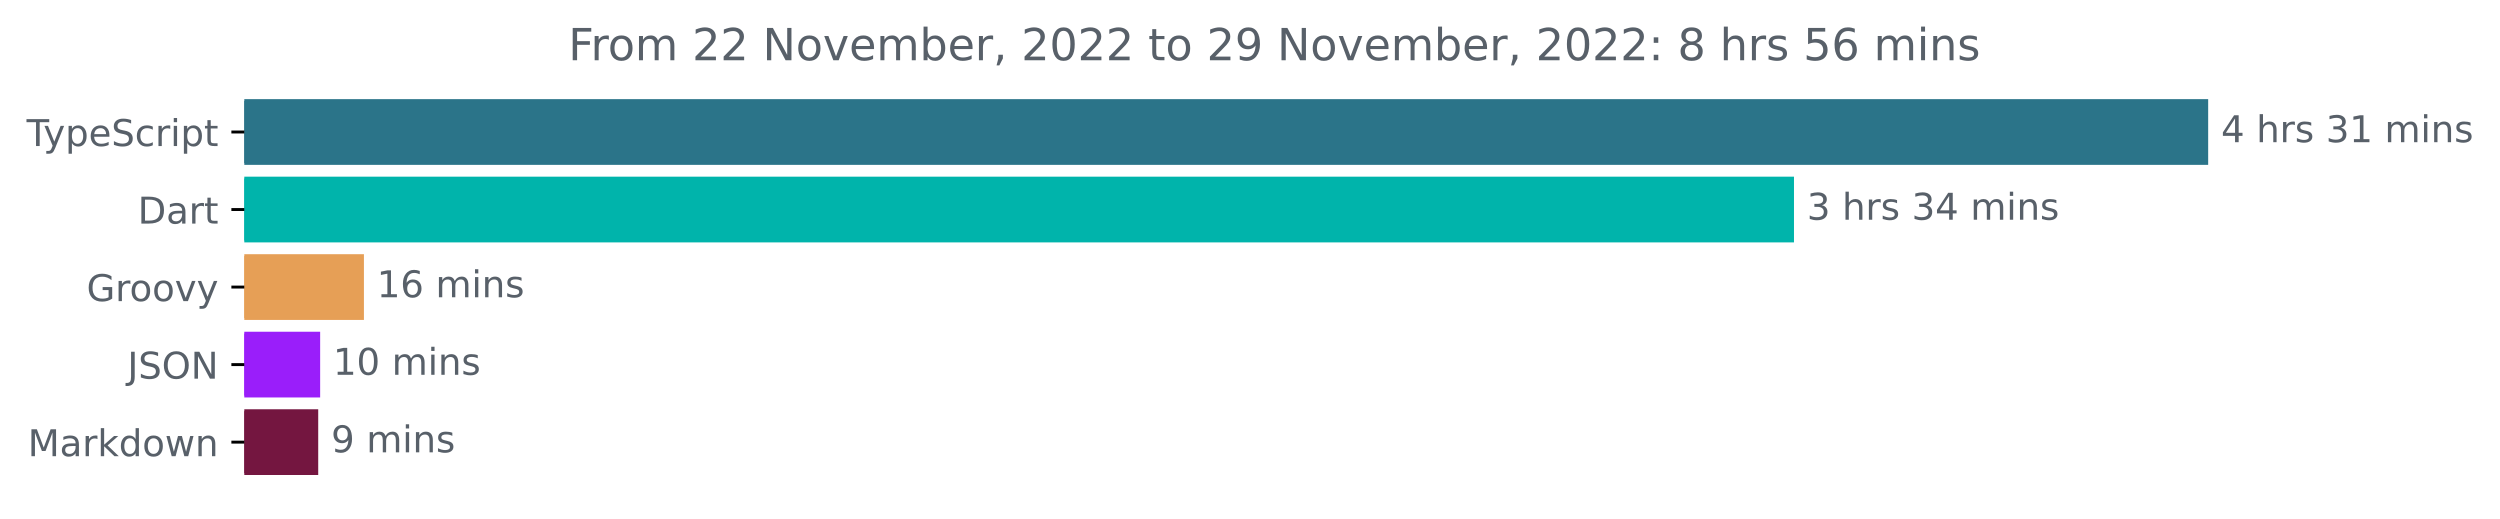
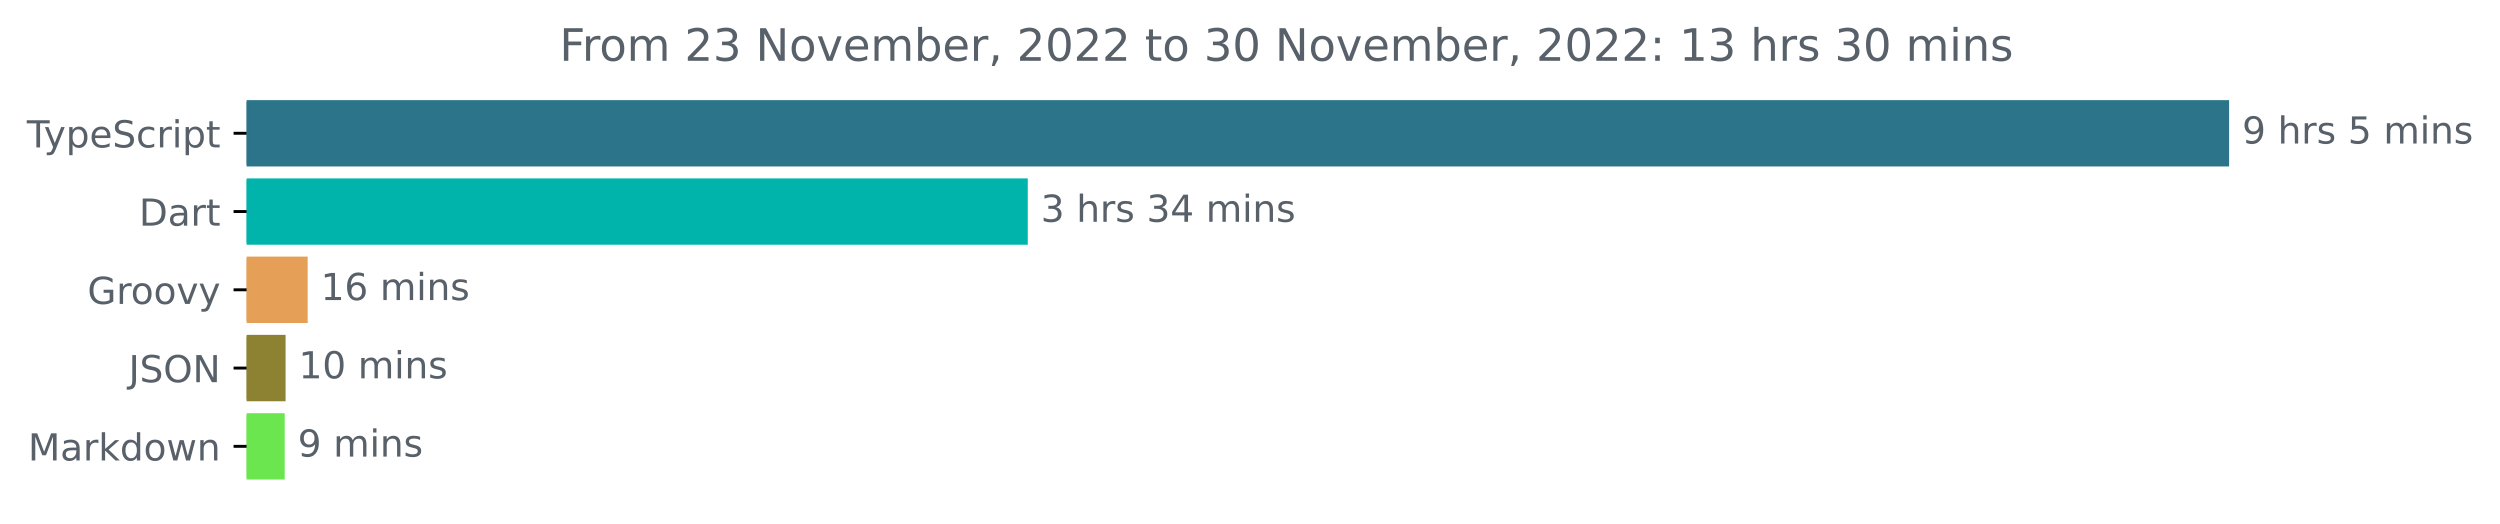
- <svg xmlns="http://www.w3.org/2000/svg" xmlns:xlink="http://www.w3.org/1999/xlink" width="677.144pt" height="140.398pt" viewBox="0 0 677.144 140.398" version="1.1">
+ <svg xmlns="http://www.w3.org/2000/svg" xmlns:xlink="http://www.w3.org/1999/xlink" width="670.782pt" height="140.398pt" viewBox="0 0 670.782 140.398" version="1.1">
  <defs>
    <style type="text/css">*{stroke-linejoin: round; stroke-linecap: butt}</style>
  </defs>
  <g id="figure_1">
    <g id="patch_1">
-       <path d="M -0 140.398  L 677.144 140.398  L 677.144 0  L -0 0  L -0 140.398  z " style="fill: none" />
+       <path d="M -0 140.398  L 670.782 140.398  L 670.782 0  L -0 0  L -0 140.398  z " style="fill: none" />
    </g>
    <g id="axes_1">
      <g id="patch_2">
-         <path d="M 66.17 27.358  L 597.599 27.358  L 597.599 44.158  L 66.17 44.158  z " clip-path="url(#pcc1e3fd2b1)" style="fill: #2b7489; stroke: #2b7489; stroke-linejoin: miter" />
+         <path d="M 66.17 27.358  L 597.599 27.358  L 597.599 44.158  L 66.17 44.158  z " clip-path="url(#p3f648e60ce)" style="fill: #2b7489; stroke: #2b7489; stroke-linejoin: miter" />
      </g>
      <g id="patch_3">
-         <path d="M 66.17 48.358  L 485.415 48.358  L 485.415 65.158  L 66.17 65.158  z " clip-path="url(#pcc1e3fd2b1)" style="fill: #00b4ab; stroke: #00b4ab; stroke-linejoin: miter" />
+         <path d="M 66.17 48.358  L 275.265 48.358  L 275.265 65.158  L 66.17 65.158  z " clip-path="url(#p3f648e60ce)" style="fill: #00b4ab; stroke: #00b4ab; stroke-linejoin: miter" />
      </g>
      <g id="patch_4">
-         <path d="M 66.17 69.358  L 98.073 69.358  L 98.073 86.158  L 66.17 86.158  z " clip-path="url(#pcc1e3fd2b1)" style="fill: #e69f56; stroke: #e69f56; stroke-linejoin: miter" />
+         <path d="M 66.17 69.358  L 82.054 69.358  L 82.054 86.158  L 66.17 86.158  z " clip-path="url(#p3f648e60ce)" style="fill: #e69f56; stroke: #e69f56; stroke-linejoin: miter" />
      </g>
      <g id="patch_5">
-         <path d="M 66.17 90.358  L 86.214 90.358  L 86.214 107.158  L 66.17 107.158  z " clip-path="url(#pcc1e3fd2b1)" style="fill: #9a1efa; stroke: #9a1efa; stroke-linejoin: miter" />
+         <path d="M 66.17 90.358  L 76.127 90.358  L 76.127 107.158  L 66.17 107.158  z " clip-path="url(#p3f648e60ce)" style="fill: #8d8132; stroke: #8d8132; stroke-linejoin: miter" />
      </g>
      <g id="patch_6">
-         <path d="M 66.17 111.358  L 85.69 111.358  L 85.69 128.158  L 66.17 128.158  z " clip-path="url(#pcc1e3fd2b1)" style="fill: #741640; stroke: #741640; stroke-linejoin: miter" />
+         <path d="M 66.17 111.358  L 75.89 111.358  L 75.89 128.158  L 66.17 128.158  z " clip-path="url(#p3f648e60ce)" style="fill: #6ce64e; stroke: #6ce64e; stroke-linejoin: miter" />
      </g>
      <g id="matplotlib.axis_1" />
      <g id="matplotlib.axis_2">
        <g id="ytick_1">
          <g id="line2d_1">
            <defs>
-               <path id="m747cfb354b" d="M 0 0  L -3.5 0  " style="stroke: #000000; stroke-width: 0.8" />
+               <path id="ma4ba577774" d="M 0 0  L -3.5 0  " style="stroke: #000000; stroke-width: 0.8" />
            </defs>
            <g>
-               <use xlink:href="#m747cfb354b" x="66.17" y="35.758" style="stroke: #000000; stroke-width: 0.8" />
+               <use xlink:href="#ma4ba577774" x="66.17" y="35.758" style="stroke: #000000; stroke-width: 0.8" />
            </g>
          </g>
          <g id="text_1">
            <g style="fill: #586069" transform="translate(7.2 39.55734)scale(0.1 -0.1)">
              <defs>
                <path id="DejaVuSans-54" d="M -19 4666  L 3928 4666  L 3928 4134  L 2272 4134  L 2272 0  L 1638 0  L 1638 4134  L -19 4134  L -19 4666  z " transform="scale(0.015625)" />
                <path id="DejaVuSans-79" d="M 2059 -325  Q 1816 -950 1584 -1140  Q 1353 -1331 966 -1331  L 506 -1331  L 506 -850  L 844 -850  Q 1081 -850 1212 -737  Q 1344 -625 1503 -206  L 1606 56  L 191 3500  L 800 3500  L 1894 763  L 2988 3500  L 3597 3500  L 2059 -325  z " transform="scale(0.015625)" />
                <path id="DejaVuSans-70" d="M 1159 525  L 1159 -1331  L 581 -1331  L 581 3500  L 1159 3500  L 1159 2969  Q 1341 3281 1617 3432  Q 1894 3584 2278 3584  Q 2916 3584 3314 3078  Q 3713 2572 3713 1747  Q 3713 922 3314 415  Q 2916 -91 2278 -91  Q 1894 -91 1617 61  Q 1341 213 1159 525  z M 3116 1747  Q 3116 2381 2855 2742  Q 2594 3103 2138 3103  Q 1681 3103 1420 2742  Q 1159 2381 1159 1747  Q 1159 1113 1420 752  Q 1681 391 2138 391  Q 2594 391 2855 752  Q 3116 1113 3116 1747  z " transform="scale(0.015625)" />
                <path id="DejaVuSans-65" d="M 3597 1894  L 3597 1613  L 953 1613  Q 991 1019 1311 708  Q 1631 397 2203 397  Q 2534 397 2845 478  Q 3156 559 3463 722  L 3463 178  Q 3153 47 2828 -22  Q 2503 -91 2169 -91  Q 1331 -91 842 396  Q 353 884 353 1716  Q 353 2575 817 3079  Q 1281 3584 2069 3584  Q 2775 3584 3186 3129  Q 3597 2675 3597 1894  z M 3022 2063  Q 3016 2534 2758 2815  Q 2500 3097 2075 3097  Q 1594 3097 1305 2825  Q 1016 2553 972 2059  L 3022 2063  z " transform="scale(0.015625)" />
                <path id="DejaVuSans-53" d="M 3425 4513  L 3425 3897  Q 3066 4069 2747 4153  Q 2428 4238 2131 4238  Q 1616 4238 1336 4038  Q 1056 3838 1056 3469  Q 1056 3159 1242 3001  Q 1428 2844 1947 2747  L 2328 2669  Q 3034 2534 3370 2195  Q 3706 1856 3706 1288  Q 3706 609 3251 259  Q 2797 -91 1919 -91  Q 1588 -91 1214 -16  Q 841 59 441 206  L 441 856  Q 825 641 1194 531  Q 1563 422 1919 422  Q 2459 422 2753 634  Q 3047 847 3047 1241  Q 3047 1584 2836 1778  Q 2625 1972 2144 2069  L 1759 2144  Q 1053 2284 737 2584  Q 422 2884 422 3419  Q 422 4038 858 4394  Q 1294 4750 2059 4750  Q 2388 4750 2728 4690  Q 3069 4631 3425 4513  z " transform="scale(0.015625)" />
                <path id="DejaVuSans-63" d="M 3122 3366  L 3122 2828  Q 2878 2963 2633 3030  Q 2388 3097 2138 3097  Q 1578 3097 1268 2742  Q 959 2388 959 1747  Q 959 1106 1268 751  Q 1578 397 2138 397  Q 2388 397 2633 464  Q 2878 531 3122 666  L 3122 134  Q 2881 22 2623 -34  Q 2366 -91 2075 -91  Q 1284 -91 818 406  Q 353 903 353 1747  Q 353 2603 823 3093  Q 1294 3584 2113 3584  Q 2378 3584 2631 3529  Q 2884 3475 3122 3366  z " transform="scale(0.015625)" />
                <path id="DejaVuSans-72" d="M 2631 2963  Q 2534 3019 2420 3045  Q 2306 3072 2169 3072  Q 1681 3072 1420 2755  Q 1159 2438 1159 1844  L 1159 0  L 581 0  L 581 3500  L 1159 3500  L 1159 2956  Q 1341 3275 1631 3429  Q 1922 3584 2338 3584  Q 2397 3584 2469 3576  Q 2541 3569 2628 3553  L 2631 2963  z " transform="scale(0.015625)" />
                <path id="DejaVuSans-69" d="M 603 3500  L 1178 3500  L 1178 0  L 603 0  L 603 3500  z M 603 4863  L 1178 4863  L 1178 4134  L 603 4134  L 603 4863  z " transform="scale(0.015625)" />
                <path id="DejaVuSans-74" d="M 1172 4494  L 1172 3500  L 2356 3500  L 2356 3053  L 1172 3053  L 1172 1153  Q 1172 725 1289 603  Q 1406 481 1766 481  L 2356 481  L 2356 0  L 1766 0  Q 1100 0 847 248  Q 594 497 594 1153  L 594 3053  L 172 3053  L 172 3500  L 594 3500  L 594 4494  L 1172 4494  z " transform="scale(0.015625)" />
              </defs>
              <use xlink:href="#DejaVuSans-54" />
              <use xlink:href="#DejaVuSans-79" x="45.459" />
              <use xlink:href="#DejaVuSans-70" x="104.639" />
              <use xlink:href="#DejaVuSans-65" x="168.115" />
              <use xlink:href="#DejaVuSans-53" x="229.639" />
              <use xlink:href="#DejaVuSans-63" x="293.115" />
              <use xlink:href="#DejaVuSans-72" x="348.096" />
              <use xlink:href="#DejaVuSans-69" x="389.209" />
              <use xlink:href="#DejaVuSans-70" x="416.992" />
              <use xlink:href="#DejaVuSans-74" x="480.469" />
            </g>
          </g>
        </g>
        <g id="ytick_2">
          <g id="line2d_2">
            <g>
-               <use xlink:href="#m747cfb354b" x="66.17" y="56.758" style="stroke: #000000; stroke-width: 0.8" />
+               <use xlink:href="#ma4ba577774" x="66.17" y="56.758" style="stroke: #000000; stroke-width: 0.8" />
            </g>
          </g>
          <g id="text_2">
            <g style="fill: #586069" transform="translate(37.31094 60.55734)scale(0.1 -0.1)">
              <defs>
                <path id="DejaVuSans-44" d="M 1259 4147  L 1259 519  L 2022 519  Q 2988 519 3436 956  Q 3884 1394 3884 2338  Q 3884 3275 3436 3711  Q 2988 4147 2022 4147  L 1259 4147  z M 628 4666  L 1925 4666  Q 3281 4666 3915 4102  Q 4550 3538 4550 2338  Q 4550 1131 3912 565  Q 3275 0 1925 0  L 628 0  L 628 4666  z " transform="scale(0.015625)" />
                <path id="DejaVuSans-61" d="M 2194 1759  Q 1497 1759 1228 1600  Q 959 1441 959 1056  Q 959 750 1161 570  Q 1363 391 1709 391  Q 2188 391 2477 730  Q 2766 1069 2766 1631  L 2766 1759  L 2194 1759  z M 3341 1997  L 3341 0  L 2766 0  L 2766 531  Q 2569 213 2275 61  Q 1981 -91 1556 -91  Q 1019 -91 701 211  Q 384 513 384 1019  Q 384 1609 779 1909  Q 1175 2209 1959 2209  L 2766 2209  L 2766 2266  Q 2766 2663 2505 2880  Q 2244 3097 1772 3097  Q 1472 3097 1187 3025  Q 903 2953 641 2809  L 641 3341  Q 956 3463 1253 3523  Q 1550 3584 1831 3584  Q 2591 3584 2966 3190  Q 3341 2797 3341 1997  z " transform="scale(0.015625)" />
              </defs>
              <use xlink:href="#DejaVuSans-44" />
              <use xlink:href="#DejaVuSans-61" x="77.002" />
              <use xlink:href="#DejaVuSans-72" x="138.281" />
              <use xlink:href="#DejaVuSans-74" x="179.395" />
            </g>
          </g>
        </g>
        <g id="ytick_3">
          <g id="line2d_3">
            <g>
-               <use xlink:href="#m747cfb354b" x="66.17" y="77.758" style="stroke: #000000; stroke-width: 0.8" />
+               <use xlink:href="#ma4ba577774" x="66.17" y="77.758" style="stroke: #000000; stroke-width: 0.8" />
            </g>
          </g>
          <g id="text_3">
            <g style="fill: #586069" transform="translate(23.46094 81.55734)scale(0.1 -0.1)">
              <defs>
                <path id="DejaVuSans-47" d="M 3809 666  L 3809 1919  L 2778 1919  L 2778 2438  L 4434 2438  L 4434 434  Q 4069 175 3628 42  Q 3188 -91 2688 -91  Q 1594 -91 976 548  Q 359 1188 359 2328  Q 359 3472 976 4111  Q 1594 4750 2688 4750  Q 3144 4750 3555 4637  Q 3966 4525 4313 4306  L 4313 3634  Q 3963 3931 3569 4081  Q 3175 4231 2741 4231  Q 1884 4231 1454 3753  Q 1025 3275 1025 2328  Q 1025 1384 1454 906  Q 1884 428 2741 428  Q 3075 428 3337 486  Q 3600 544 3809 666  z " transform="scale(0.015625)" />
                <path id="DejaVuSans-6f" d="M 1959 3097  Q 1497 3097 1228 2736  Q 959 2375 959 1747  Q 959 1119 1226 758  Q 1494 397 1959 397  Q 2419 397 2687 759  Q 2956 1122 2956 1747  Q 2956 2369 2687 2733  Q 2419 3097 1959 3097  z M 1959 3584  Q 2709 3584 3137 3096  Q 3566 2609 3566 1747  Q 3566 888 3137 398  Q 2709 -91 1959 -91  Q 1206 -91 779 398  Q 353 888 353 1747  Q 353 2609 779 3096  Q 1206 3584 1959 3584  z " transform="scale(0.015625)" />
                <path id="DejaVuSans-76" d="M 191 3500  L 800 3500  L 1894 563  L 2988 3500  L 3597 3500  L 2284 0  L 1503 0  L 191 3500  z " transform="scale(0.015625)" />
              </defs>
              <use xlink:href="#DejaVuSans-47" />
              <use xlink:href="#DejaVuSans-72" x="77.49" />
              <use xlink:href="#DejaVuSans-6f" x="116.354" />
              <use xlink:href="#DejaVuSans-6f" x="177.535" />
              <use xlink:href="#DejaVuSans-76" x="238.717" />
              <use xlink:href="#DejaVuSans-79" x="297.896" />
            </g>
          </g>
        </g>
        <g id="ytick_4">
          <g id="line2d_4">
            <g>
-               <use xlink:href="#m747cfb354b" x="66.17" y="98.758" style="stroke: #000000; stroke-width: 0.8" />
+               <use xlink:href="#ma4ba577774" x="66.17" y="98.758" style="stroke: #000000; stroke-width: 0.8" />
            </g>
          </g>
          <g id="text_4">
            <g style="fill: #586069" transform="translate(34.51875 102.5573)scale(0.1 -0.1)">
              <defs>
                <path id="DejaVuSans-4a" d="M 628 4666  L 1259 4666  L 1259 325  Q 1259 -519 939 -900  Q 619 -1281 -91 -1281  L -331 -1281  L -331 -750  L -134 -750  Q 284 -750 456 -515  Q 628 -281 628 325  L 628 4666  z " transform="scale(0.015625)" />
                <path id="DejaVuSans-4f" d="M 2522 4238  Q 1834 4238 1429 3725  Q 1025 3213 1025 2328  Q 1025 1447 1429 934  Q 1834 422 2522 422  Q 3209 422 3611 934  Q 4013 1447 4013 2328  Q 4013 3213 3611 3725  Q 3209 4238 2522 4238  z M 2522 4750  Q 3503 4750 4090 4092  Q 4678 3434 4678 2328  Q 4678 1225 4090 567  Q 3503 -91 2522 -91  Q 1538 -91 948 565  Q 359 1222 359 2328  Q 359 3434 948 4092  Q 1538 4750 2522 4750  z " transform="scale(0.015625)" />
                <path id="DejaVuSans-4e" d="M 628 4666  L 1478 4666  L 3547 763  L 3547 4666  L 4159 4666  L 4159 0  L 3309 0  L 1241 3903  L 1241 0  L 628 0  L 628 4666  z " transform="scale(0.015625)" />
              </defs>
              <use xlink:href="#DejaVuSans-4a" />
              <use xlink:href="#DejaVuSans-53" x="29.492" />
              <use xlink:href="#DejaVuSans-4f" x="92.969" />
              <use xlink:href="#DejaVuSans-4e" x="171.68" />
            </g>
          </g>
        </g>
        <g id="ytick_5">
          <g id="line2d_5">
            <g>
-               <use xlink:href="#m747cfb354b" x="66.17" y="119.758" style="stroke: #000000; stroke-width: 0.8" />
+               <use xlink:href="#ma4ba577774" x="66.17" y="119.758" style="stroke: #000000; stroke-width: 0.8" />
            </g>
          </g>
          <g id="text_5">
            <g style="fill: #586069" transform="translate(7.529688 123.5573)scale(0.1 -0.1)">
              <defs>
                <path id="DejaVuSans-4d" d="M 628 4666  L 1569 4666  L 2759 1491  L 3956 4666  L 4897 4666  L 4897 0  L 4281 0  L 4281 4097  L 3078 897  L 2444 897  L 1241 4097  L 1241 0  L 628 0  L 628 4666  z " transform="scale(0.015625)" />
                <path id="DejaVuSans-6b" d="M 581 4863  L 1159 4863  L 1159 1991  L 2875 3500  L 3609 3500  L 1753 1863  L 3688 0  L 2938 0  L 1159 1709  L 1159 0  L 581 0  L 581 4863  z " transform="scale(0.015625)" />
                <path id="DejaVuSans-64" d="M 2906 2969  L 2906 4863  L 3481 4863  L 3481 0  L 2906 0  L 2906 525  Q 2725 213 2448 61  Q 2172 -91 1784 -91  Q 1150 -91 751 415  Q 353 922 353 1747  Q 353 2572 751 3078  Q 1150 3584 1784 3584  Q 2172 3584 2448 3432  Q 2725 3281 2906 2969  z M 947 1747  Q 947 1113 1208 752  Q 1469 391 1925 391  Q 2381 391 2643 752  Q 2906 1113 2906 1747  Q 2906 2381 2643 2742  Q 2381 3103 1925 3103  Q 1469 3103 1208 2742  Q 947 2381 947 1747  z " transform="scale(0.015625)" />
                <path id="DejaVuSans-77" d="M 269 3500  L 844 3500  L 1563 769  L 2278 3500  L 2956 3500  L 3675 769  L 4391 3500  L 4966 3500  L 4050 0  L 3372 0  L 2619 2869  L 1863 0  L 1184 0  L 269 3500  z " transform="scale(0.015625)" />
                <path id="DejaVuSans-6e" d="M 3513 2113  L 3513 0  L 2938 0  L 2938 2094  Q 2938 2591 2744 2837  Q 2550 3084 2163 3084  Q 1697 3084 1428 2787  Q 1159 2491 1159 1978  L 1159 0  L 581 0  L 581 3500  L 1159 3500  L 1159 2956  Q 1366 3272 1645 3428  Q 1925 3584 2291 3584  Q 2894 3584 3203 3211  Q 3513 2838 3513 2113  z " transform="scale(0.015625)" />
              </defs>
              <use xlink:href="#DejaVuSans-4d" />
              <use xlink:href="#DejaVuSans-61" x="86.279" />
              <use xlink:href="#DejaVuSans-72" x="147.559" />
              <use xlink:href="#DejaVuSans-6b" x="188.672" />
              <use xlink:href="#DejaVuSans-64" x="246.582" />
              <use xlink:href="#DejaVuSans-6f" x="310.059" />
              <use xlink:href="#DejaVuSans-77" x="371.24" />
              <use xlink:href="#DejaVuSans-6e" x="453.027" />
            </g>
          </g>
        </g>
      </g>
      <g id="text_6">
        <g style="fill: #586069" transform="translate(601.5989 38.5175)scale(0.1 -0.1)">
          <defs>
-             <path id="DejaVuSans-34" d="M 2419 4116  L 825 1625  L 2419 1625  L 2419 4116  z M 2253 4666  L 3047 4666  L 3047 1625  L 3713 1625  L 3713 1100  L 3047 1100  L 3047 0  L 2419 0  L 2419 1100  L 313 1100  L 313 1709  L 2253 4666  z " transform="scale(0.015625)" />
+             <path id="DejaVuSans-39" d="M 703 97  L 703 672  Q 941 559 1184 500  Q 1428 441 1663 441  Q 2288 441 2617 861  Q 2947 1281 2994 2138  Q 2813 1869 2534 1725  Q 2256 1581 1919 1581  Q 1219 1581 811 2004  Q 403 2428 403 3163  Q 403 3881 828 4315  Q 1253 4750 1959 4750  Q 2769 4750 3195 4129  Q 3622 3509 3622 2328  Q 3622 1225 3098 567  Q 2575 -91 1691 -91  Q 1453 -91 1209 -44  Q 966 3 703 97  z M 1959 2075  Q 2384 2075 2632 2365  Q 2881 2656 2881 3163  Q 2881 3666 2632 3958  Q 2384 4250 1959 4250  Q 1534 4250 1286 3958  Q 1038 3666 1038 3163  Q 1038 2656 1286 2365  Q 1534 2075 1959 2075  z " transform="scale(0.015625)" />
            <path id="DejaVuSans-20" transform="scale(0.015625)" />
            <path id="DejaVuSans-68" d="M 3513 2113  L 3513 0  L 2938 0  L 2938 2094  Q 2938 2591 2744 2837  Q 2550 3084 2163 3084  Q 1697 3084 1428 2787  Q 1159 2491 1159 1978  L 1159 0  L 581 0  L 581 4863  L 1159 4863  L 1159 2956  Q 1366 3272 1645 3428  Q 1925 3584 2291 3584  Q 2894 3584 3203 3211  Q 3513 2838 3513 2113  z " transform="scale(0.015625)" />
            <path id="DejaVuSans-73" d="M 2834 3397  L 2834 2853  Q 2591 2978 2328 3040  Q 2066 3103 1784 3103  Q 1356 3103 1142 2972  Q 928 2841 928 2578  Q 928 2378 1081 2264  Q 1234 2150 1697 2047  L 1894 2003  Q 2506 1872 2764 1633  Q 3022 1394 3022 966  Q 3022 478 2636 193  Q 2250 -91 1575 -91  Q 1294 -91 989 -36  Q 684 19 347 128  L 347 722  Q 666 556 975 473  Q 1284 391 1588 391  Q 1994 391 2212 530  Q 2431 669 2431 922  Q 2431 1156 2273 1281  Q 2116 1406 1581 1522  L 1381 1569  Q 847 1681 609 1914  Q 372 2147 372 2553  Q 372 3047 722 3315  Q 1072 3584 1716 3584  Q 2034 3584 2315 3537  Q 2597 3491 2834 3397  z " transform="scale(0.015625)" />
-             <path id="DejaVuSans-33" d="M 2597 2516  Q 3050 2419 3304 2112  Q 3559 1806 3559 1356  Q 3559 666 3084 287  Q 2609 -91 1734 -91  Q 1441 -91 1130 -33  Q 819 25 488 141  L 488 750  Q 750 597 1062 519  Q 1375 441 1716 441  Q 2309 441 2620 675  Q 2931 909 2931 1356  Q 2931 1769 2642 2001  Q 2353 2234 1838 2234  L 1294 2234  L 1294 2753  L 1863 2753  Q 2328 2753 2575 2939  Q 2822 3125 2822 3475  Q 2822 3834 2567 4026  Q 2313 4219 1838 4219  Q 1578 4219 1281 4162  Q 984 4106 628 3988  L 628 4550  Q 988 4650 1302 4700  Q 1616 4750 1894 4750  Q 2613 4750 3031 4423  Q 3450 4097 3450 3541  Q 3450 3153 3228 2886  Q 3006 2619 2597 2516  z " transform="scale(0.015625)" />
-             <path id="DejaVuSans-31" d="M 794 531  L 1825 531  L 1825 4091  L 703 3866  L 703 4441  L 1819 4666  L 2450 4666  L 2450 531  L 3481 531  L 3481 0  L 794 0  L 794 531  z " transform="scale(0.015625)" />
+             <path id="DejaVuSans-35" d="M 691 4666  L 3169 4666  L 3169 4134  L 1269 4134  L 1269 2991  Q 1406 3038 1543 3061  Q 1681 3084 1819 3084  Q 2600 3084 3056 2656  Q 3513 2228 3513 1497  Q 3513 744 3044 326  Q 2575 -91 1722 -91  Q 1428 -91 1123 -41  Q 819 9 494 109  L 494 744  Q 775 591 1075 516  Q 1375 441 1709 441  Q 2250 441 2565 725  Q 2881 1009 2881 1497  Q 2881 1984 2565 2268  Q 2250 2553 1709 2553  Q 1456 2553 1204 2497  Q 953 2441 691 2322  L 691 4666  z " transform="scale(0.015625)" />
            <path id="DejaVuSans-6d" d="M 3328 2828  Q 3544 3216 3844 3400  Q 4144 3584 4550 3584  Q 5097 3584 5394 3201  Q 5691 2819 5691 2113  L 5691 0  L 5113 0  L 5113 2094  Q 5113 2597 4934 2840  Q 4756 3084 4391 3084  Q 3944 3084 3684 2787  Q 3425 2491 3425 1978  L 3425 0  L 2847 0  L 2847 2094  Q 2847 2600 2669 2842  Q 2491 3084 2119 3084  Q 1678 3084 1418 2786  Q 1159 2488 1159 1978  L 1159 0  L 581 0  L 581 3500  L 1159 3500  L 1159 2956  Q 1356 3278 1631 3431  Q 1906 3584 2284 3584  Q 2666 3584 2933 3390  Q 3200 3197 3328 2828  z " transform="scale(0.015625)" />
          </defs>
-           <use xlink:href="#DejaVuSans-34" />
+           <use xlink:href="#DejaVuSans-39" />
          <use xlink:href="#DejaVuSans-20" x="63.623" />
          <use xlink:href="#DejaVuSans-68" x="95.41" />
          <use xlink:href="#DejaVuSans-72" x="158.789" />
          <use xlink:href="#DejaVuSans-73" x="199.902" />
          <use xlink:href="#DejaVuSans-20" x="252.002" />
-           <use xlink:href="#DejaVuSans-33" x="283.789" />
-           <use xlink:href="#DejaVuSans-31" x="347.412" />
-           <use xlink:href="#DejaVuSans-20" x="411.035" />
-           <use xlink:href="#DejaVuSans-6d" x="442.822" />
-           <use xlink:href="#DejaVuSans-69" x="540.234" />
-           <use xlink:href="#DejaVuSans-6e" x="568.018" />
-           <use xlink:href="#DejaVuSans-73" x="631.396" />
+           <use xlink:href="#DejaVuSans-35" x="283.789" />
+           <use xlink:href="#DejaVuSans-20" x="347.412" />
+           <use xlink:href="#DejaVuSans-6d" x="379.199" />
+           <use xlink:href="#DejaVuSans-69" x="476.611" />
+           <use xlink:href="#DejaVuSans-6e" x="504.395" />
+           <use xlink:href="#DejaVuSans-73" x="567.773" />
        </g>
      </g>
      <g id="text_7">
-         <g style="fill: #586069" transform="translate(489.4154 59.5175)scale(0.1 -0.1)">
+         <g style="fill: #586069" transform="translate(279.2647 59.5175)scale(0.1 -0.1)">
+           <defs>
+             <path id="DejaVuSans-33" d="M 2597 2516  Q 3050 2419 3304 2112  Q 3559 1806 3559 1356  Q 3559 666 3084 287  Q 2609 -91 1734 -91  Q 1441 -91 1130 -33  Q 819 25 488 141  L 488 750  Q 750 597 1062 519  Q 1375 441 1716 441  Q 2309 441 2620 675  Q 2931 909 2931 1356  Q 2931 1769 2642 2001  Q 2353 2234 1838 2234  L 1294 2234  L 1294 2753  L 1863 2753  Q 2328 2753 2575 2939  Q 2822 3125 2822 3475  Q 2822 3834 2567 4026  Q 2313 4219 1838 4219  Q 1578 4219 1281 4162  Q 984 4106 628 3988  L 628 4550  Q 988 4650 1302 4700  Q 1616 4750 1894 4750  Q 2613 4750 3031 4423  Q 3450 4097 3450 3541  Q 3450 3153 3228 2886  Q 3006 2619 2597 2516  z " transform="scale(0.015625)" />
+             <path id="DejaVuSans-34" d="M 2419 4116  L 825 1625  L 2419 1625  L 2419 4116  z M 2253 4666  L 3047 4666  L 3047 1625  L 3713 1625  L 3713 1100  L 3047 1100  L 3047 0  L 2419 0  L 2419 1100  L 313 1100  L 313 1709  L 2253 4666  z " transform="scale(0.015625)" />
+           </defs>
          <use xlink:href="#DejaVuSans-33" />
          <use xlink:href="#DejaVuSans-20" x="63.623" />
          <use xlink:href="#DejaVuSans-68" x="95.41" />
          <use xlink:href="#DejaVuSans-72" x="158.789" />
          <use xlink:href="#DejaVuSans-73" x="199.902" />
          <use xlink:href="#DejaVuSans-20" x="252.002" />
          <use xlink:href="#DejaVuSans-33" x="283.789" />
          <use xlink:href="#DejaVuSans-34" x="347.412" />
          <use xlink:href="#DejaVuSans-20" x="411.035" />
          <use xlink:href="#DejaVuSans-6d" x="442.822" />
          <use xlink:href="#DejaVuSans-69" x="540.234" />
          <use xlink:href="#DejaVuSans-6e" x="568.018" />
          <use xlink:href="#DejaVuSans-73" x="631.396" />
        </g>
      </g>
      <g id="text_8">
-         <g style="fill: #586069" transform="translate(102.0728 80.5175)scale(0.1 -0.1)">
-           <defs>
+         <g style="fill: #586069" transform="translate(86.0539 80.5175)scale(0.1 -0.1)">
+           <defs>
+             <path id="DejaVuSans-31" d="M 794 531  L 1825 531  L 1825 4091  L 703 3866  L 703 4441  L 1819 4666  L 2450 4666  L 2450 531  L 3481 531  L 3481 0  L 794 0  L 794 531  z " transform="scale(0.015625)" />
            <path id="DejaVuSans-36" d="M 2113 2584  Q 1688 2584 1439 2293  Q 1191 2003 1191 1497  Q 1191 994 1439 701  Q 1688 409 2113 409  Q 2538 409 2786 701  Q 3034 994 3034 1497  Q 3034 2003 2786 2293  Q 2538 2584 2113 2584  z M 3366 4563  L 3366 3988  Q 3128 4100 2886 4159  Q 2644 4219 2406 4219  Q 1781 4219 1451 3797  Q 1122 3375 1075 2522  Q 1259 2794 1537 2939  Q 1816 3084 2150 3084  Q 2853 3084 3261 2657  Q 3669 2231 3669 1497  Q 3669 778 3244 343  Q 2819 -91 2113 -91  Q 1303 -91 875 529  Q 447 1150 447 2328  Q 447 3434 972 4092  Q 1497 4750 2381 4750  Q 2619 4750 2861 4703  Q 3103 4656 3366 4563  z " transform="scale(0.015625)" />
          </defs>
          <use xlink:href="#DejaVuSans-31" />
          <use xlink:href="#DejaVuSans-36" x="63.623" />
          <use xlink:href="#DejaVuSans-20" x="127.246" />
          <use xlink:href="#DejaVuSans-6d" x="159.033" />
          <use xlink:href="#DejaVuSans-69" x="256.445" />
          <use xlink:href="#DejaVuSans-6e" x="284.229" />
          <use xlink:href="#DejaVuSans-73" x="347.607" />
        </g>
      </g>
      <g id="text_9">
-         <g style="fill: #586069" transform="translate(90.21432 101.5175)scale(0.1 -0.1)">
+         <g style="fill: #586069" transform="translate(80.12719 101.5175)scale(0.1 -0.1)">
          <defs>
            <path id="DejaVuSans-30" d="M 2034 4250  Q 1547 4250 1301 3770  Q 1056 3291 1056 2328  Q 1056 1369 1301 889  Q 1547 409 2034 409  Q 2525 409 2770 889  Q 3016 1369 3016 2328  Q 3016 3291 2770 3770  Q 2525 4250 2034 4250  z M 2034 4750  Q 2819 4750 3233 4129  Q 3647 3509 3647 2328  Q 3647 1150 3233 529  Q 2819 -91 2034 -91  Q 1250 -91 836 529  Q 422 1150 422 2328  Q 422 3509 836 4129  Q 1250 4750 2034 4750  z " transform="scale(0.015625)" />
          </defs>
          <use xlink:href="#DejaVuSans-31" />
          <use xlink:href="#DejaVuSans-30" x="63.623" />
          <use xlink:href="#DejaVuSans-20" x="127.246" />
          <use xlink:href="#DejaVuSans-6d" x="159.033" />
          <use xlink:href="#DejaVuSans-69" x="256.445" />
          <use xlink:href="#DejaVuSans-6e" x="284.229" />
          <use xlink:href="#DejaVuSans-73" x="347.607" />
        </g>
      </g>
      <g id="text_10">
-         <g style="fill: #586069" transform="translate(89.68961 122.5175)scale(0.1 -0.1)">
-           <defs>
-             <path id="DejaVuSans-39" d="M 703 97  L 703 672  Q 941 559 1184 500  Q 1428 441 1663 441  Q 2288 441 2617 861  Q 2947 1281 2994 2138  Q 2813 1869 2534 1725  Q 2256 1581 1919 1581  Q 1219 1581 811 2004  Q 403 2428 403 3163  Q 403 3881 828 4315  Q 1253 4750 1959 4750  Q 2769 4750 3195 4129  Q 3622 3509 3622 2328  Q 3622 1225 3098 567  Q 2575 -91 1691 -91  Q 1453 -91 1209 -44  Q 966 3 703 97  z M 1959 2075  Q 2384 2075 2632 2365  Q 2881 2656 2881 3163  Q 2881 3666 2632 3958  Q 2384 4250 1959 4250  Q 1534 4250 1286 3958  Q 1038 3666 1038 3163  Q 1038 2656 1286 2365  Q 1534 2075 1959 2075  z " transform="scale(0.015625)" />
-           </defs>
+         <g style="fill: #586069" transform="translate(79.89012 122.5175)scale(0.1 -0.1)">
          <use xlink:href="#DejaVuSans-39" />
          <use xlink:href="#DejaVuSans-20" x="63.623" />
          <use xlink:href="#DejaVuSans-6d" x="95.41" />
          <use xlink:href="#DejaVuSans-69" x="192.822" />
          <use xlink:href="#DejaVuSans-6e" x="220.605" />
          <use xlink:href="#DejaVuSans-73" x="283.984" />
        </g>
      </g>
      <g id="text_11">
-         <g style="fill: #586069" transform="translate(153.9466 16.31812)scale(0.12 -0.12)">
+         <g style="fill: #586069" transform="translate(150.1291 16.31812)scale(0.12 -0.12)">
          <defs>
            <path id="DejaVuSans-46" d="M 628 4666  L 3309 4666  L 3309 4134  L 1259 4134  L 1259 2759  L 3109 2759  L 3109 2228  L 1259 2228  L 1259 0  L 628 0  L 628 4666  z " transform="scale(0.015625)" />
            <path id="DejaVuSans-32" d="M 1228 531  L 3431 531  L 3431 0  L 469 0  L 469 531  Q 828 903 1448 1529  Q 2069 2156 2228 2338  Q 2531 2678 2651 2914  Q 2772 3150 2772 3378  Q 2772 3750 2511 3984  Q 2250 4219 1831 4219  Q 1534 4219 1204 4116  Q 875 4013 500 3803  L 500 4441  Q 881 4594 1212 4672  Q 1544 4750 1819 4750  Q 2544 4750 2975 4387  Q 3406 4025 3406 3419  Q 3406 3131 3298 2873  Q 3191 2616 2906 2266  Q 2828 2175 2409 1742  Q 1991 1309 1228 531  z " transform="scale(0.015625)" />
            <path id="DejaVuSans-62" d="M 3116 1747  Q 3116 2381 2855 2742  Q 2594 3103 2138 3103  Q 1681 3103 1420 2742  Q 1159 2381 1159 1747  Q 1159 1113 1420 752  Q 1681 391 2138 391  Q 2594 391 2855 752  Q 3116 1113 3116 1747  z M 1159 2969  Q 1341 3281 1617 3432  Q 1894 3584 2278 3584  Q 2916 3584 3314 3078  Q 3713 2572 3713 1747  Q 3713 922 3314 415  Q 2916 -91 2278 -91  Q 1894 -91 1617 61  Q 1341 213 1159 525  L 1159 0  L 581 0  L 581 4863  L 1159 4863  L 1159 2969  z " transform="scale(0.015625)" />
            <path id="DejaVuSans-2c" d="M 750 794  L 1409 794  L 1409 256  L 897 -744  L 494 -744  L 750 256  L 750 794  z " transform="scale(0.015625)" />
            <path id="DejaVuSans-3a" d="M 750 794  L 1409 794  L 1409 0  L 750 0  L 750 794  z M 750 3309  L 1409 3309  L 1409 2516  L 750 2516  L 750 3309  z " transform="scale(0.015625)" />
-             <path id="DejaVuSans-38" d="M 2034 2216  Q 1584 2216 1326 1975  Q 1069 1734 1069 1313  Q 1069 891 1326 650  Q 1584 409 2034 409  Q 2484 409 2743 651  Q 3003 894 3003 1313  Q 3003 1734 2745 1975  Q 2488 2216 2034 2216  z M 1403 2484  Q 997 2584 770 2862  Q 544 3141 544 3541  Q 544 4100 942 4425  Q 1341 4750 2034 4750  Q 2731 4750 3128 4425  Q 3525 4100 3525 3541  Q 3525 3141 3298 2862  Q 3072 2584 2669 2484  Q 3125 2378 3379 2068  Q 3634 1759 3634 1313  Q 3634 634 3220 271  Q 2806 -91 2034 -91  Q 1263 -91 848 271  Q 434 634 434 1313  Q 434 1759 690 2068  Q 947 2378 1403 2484  z M 1172 3481  Q 1172 3119 1398 2916  Q 1625 2713 2034 2713  Q 2441 2713 2670 2916  Q 2900 3119 2900 3481  Q 2900 3844 2670 4047  Q 2441 4250 2034 4250  Q 1625 4250 1398 4047  Q 1172 3844 1172 3481  z " transform="scale(0.015625)" />
-             <path id="DejaVuSans-35" d="M 691 4666  L 3169 4666  L 3169 4134  L 1269 4134  L 1269 2991  Q 1406 3038 1543 3061  Q 1681 3084 1819 3084  Q 2600 3084 3056 2656  Q 3513 2228 3513 1497  Q 3513 744 3044 326  Q 2575 -91 1722 -91  Q 1428 -91 1123 -41  Q 819 9 494 109  L 494 744  Q 775 591 1075 516  Q 1375 441 1709 441  Q 2250 441 2565 725  Q 2881 1009 2881 1497  Q 2881 1984 2565 2268  Q 2250 2553 1709 2553  Q 1456 2553 1204 2497  Q 953 2441 691 2322  L 691 4666  z " transform="scale(0.015625)" />
          </defs>
          <use xlink:href="#DejaVuSans-46" />
          <use xlink:href="#DejaVuSans-72" x="50.27" />
          <use xlink:href="#DejaVuSans-6f" x="89.133" />
          <use xlink:href="#DejaVuSans-6d" x="150.314" />
          <use xlink:href="#DejaVuSans-20" x="247.727" />
          <use xlink:href="#DejaVuSans-32" x="279.514" />
-           <use xlink:href="#DejaVuSans-32" x="343.137" />
+           <use xlink:href="#DejaVuSans-33" x="343.137" />
          <use xlink:href="#DejaVuSans-20" x="406.76" />
          <use xlink:href="#DejaVuSans-4e" x="438.547" />
          <use xlink:href="#DejaVuSans-6f" x="513.352" />
          <use xlink:href="#DejaVuSans-76" x="574.533" />
          <use xlink:href="#DejaVuSans-65" x="633.713" />
          <use xlink:href="#DejaVuSans-6d" x="695.236" />
          <use xlink:href="#DejaVuSans-62" x="792.648" />
          <use xlink:href="#DejaVuSans-65" x="856.125" />
          <use xlink:href="#DejaVuSans-72" x="917.648" />
          <use xlink:href="#DejaVuSans-2c" x="958.762" />
          <use xlink:href="#DejaVuSans-20" x="990.549" />
          <use xlink:href="#DejaVuSans-32" x="1022.336" />
          <use xlink:href="#DejaVuSans-30" x="1085.959" />
          <use xlink:href="#DejaVuSans-32" x="1149.582" />
          <use xlink:href="#DejaVuSans-32" x="1213.205" />
          <use xlink:href="#DejaVuSans-20" x="1276.828" />
          <use xlink:href="#DejaVuSans-74" x="1308.615" />
          <use xlink:href="#DejaVuSans-6f" x="1347.824" />
          <use xlink:href="#DejaVuSans-20" x="1409.006" />
-           <use xlink:href="#DejaVuSans-32" x="1440.793" />
-           <use xlink:href="#DejaVuSans-39" x="1504.416" />
+           <use xlink:href="#DejaVuSans-33" x="1440.793" />
+           <use xlink:href="#DejaVuSans-30" x="1504.416" />
          <use xlink:href="#DejaVuSans-20" x="1568.039" />
          <use xlink:href="#DejaVuSans-4e" x="1599.826" />
          <use xlink:href="#DejaVuSans-6f" x="1674.631" />
          <use xlink:href="#DejaVuSans-76" x="1735.812" />
          <use xlink:href="#DejaVuSans-65" x="1794.992" />
          <use xlink:href="#DejaVuSans-6d" x="1856.516" />
          <use xlink:href="#DejaVuSans-62" x="1953.928" />
          <use xlink:href="#DejaVuSans-65" x="2017.404" />
          <use xlink:href="#DejaVuSans-72" x="2078.928" />
          <use xlink:href="#DejaVuSans-2c" x="2120.041" />
          <use xlink:href="#DejaVuSans-20" x="2151.828" />
          <use xlink:href="#DejaVuSans-32" x="2183.615" />
          <use xlink:href="#DejaVuSans-30" x="2247.238" />
          <use xlink:href="#DejaVuSans-32" x="2310.861" />
          <use xlink:href="#DejaVuSans-32" x="2374.484" />
          <use xlink:href="#DejaVuSans-3a" x="2438.107" />
          <use xlink:href="#DejaVuSans-20" x="2471.799" />
-           <use xlink:href="#DejaVuSans-38" x="2503.586" />
-           <use xlink:href="#DejaVuSans-20" x="2567.209" />
-           <use xlink:href="#DejaVuSans-68" x="2598.996" />
-           <use xlink:href="#DejaVuSans-72" x="2662.375" />
-           <use xlink:href="#DejaVuSans-73" x="2703.488" />
-           <use xlink:href="#DejaVuSans-20" x="2755.588" />
-           <use xlink:href="#DejaVuSans-35" x="2787.375" />
-           <use xlink:href="#DejaVuSans-36" x="2850.998" />
-           <use xlink:href="#DejaVuSans-20" x="2914.621" />
-           <use xlink:href="#DejaVuSans-6d" x="2946.408" />
-           <use xlink:href="#DejaVuSans-69" x="3043.82" />
-           <use xlink:href="#DejaVuSans-6e" x="3071.604" />
-           <use xlink:href="#DejaVuSans-73" x="3134.982" />
+           <use xlink:href="#DejaVuSans-31" x="2503.586" />
+           <use xlink:href="#DejaVuSans-33" x="2567.209" />
+           <use xlink:href="#DejaVuSans-20" x="2630.832" />
+           <use xlink:href="#DejaVuSans-68" x="2662.619" />
+           <use xlink:href="#DejaVuSans-72" x="2725.998" />
+           <use xlink:href="#DejaVuSans-73" x="2767.111" />
+           <use xlink:href="#DejaVuSans-20" x="2819.211" />
+           <use xlink:href="#DejaVuSans-33" x="2850.998" />
+           <use xlink:href="#DejaVuSans-30" x="2914.621" />
+           <use xlink:href="#DejaVuSans-20" x="2978.244" />
+           <use xlink:href="#DejaVuSans-6d" x="3010.031" />
+           <use xlink:href="#DejaVuSans-69" x="3107.443" />
+           <use xlink:href="#DejaVuSans-6e" x="3135.227" />
+           <use xlink:href="#DejaVuSans-73" x="3198.605" />
        </g>
      </g>
    </g>
  </g>
  <defs>
-     <clipPath id="pcc1e3fd2b1">
+     <clipPath id="p3f648e60ce">
      <rect x="66.17" y="22.318" width="558" height="110.88" />
    </clipPath>
  </defs>
</svg>
